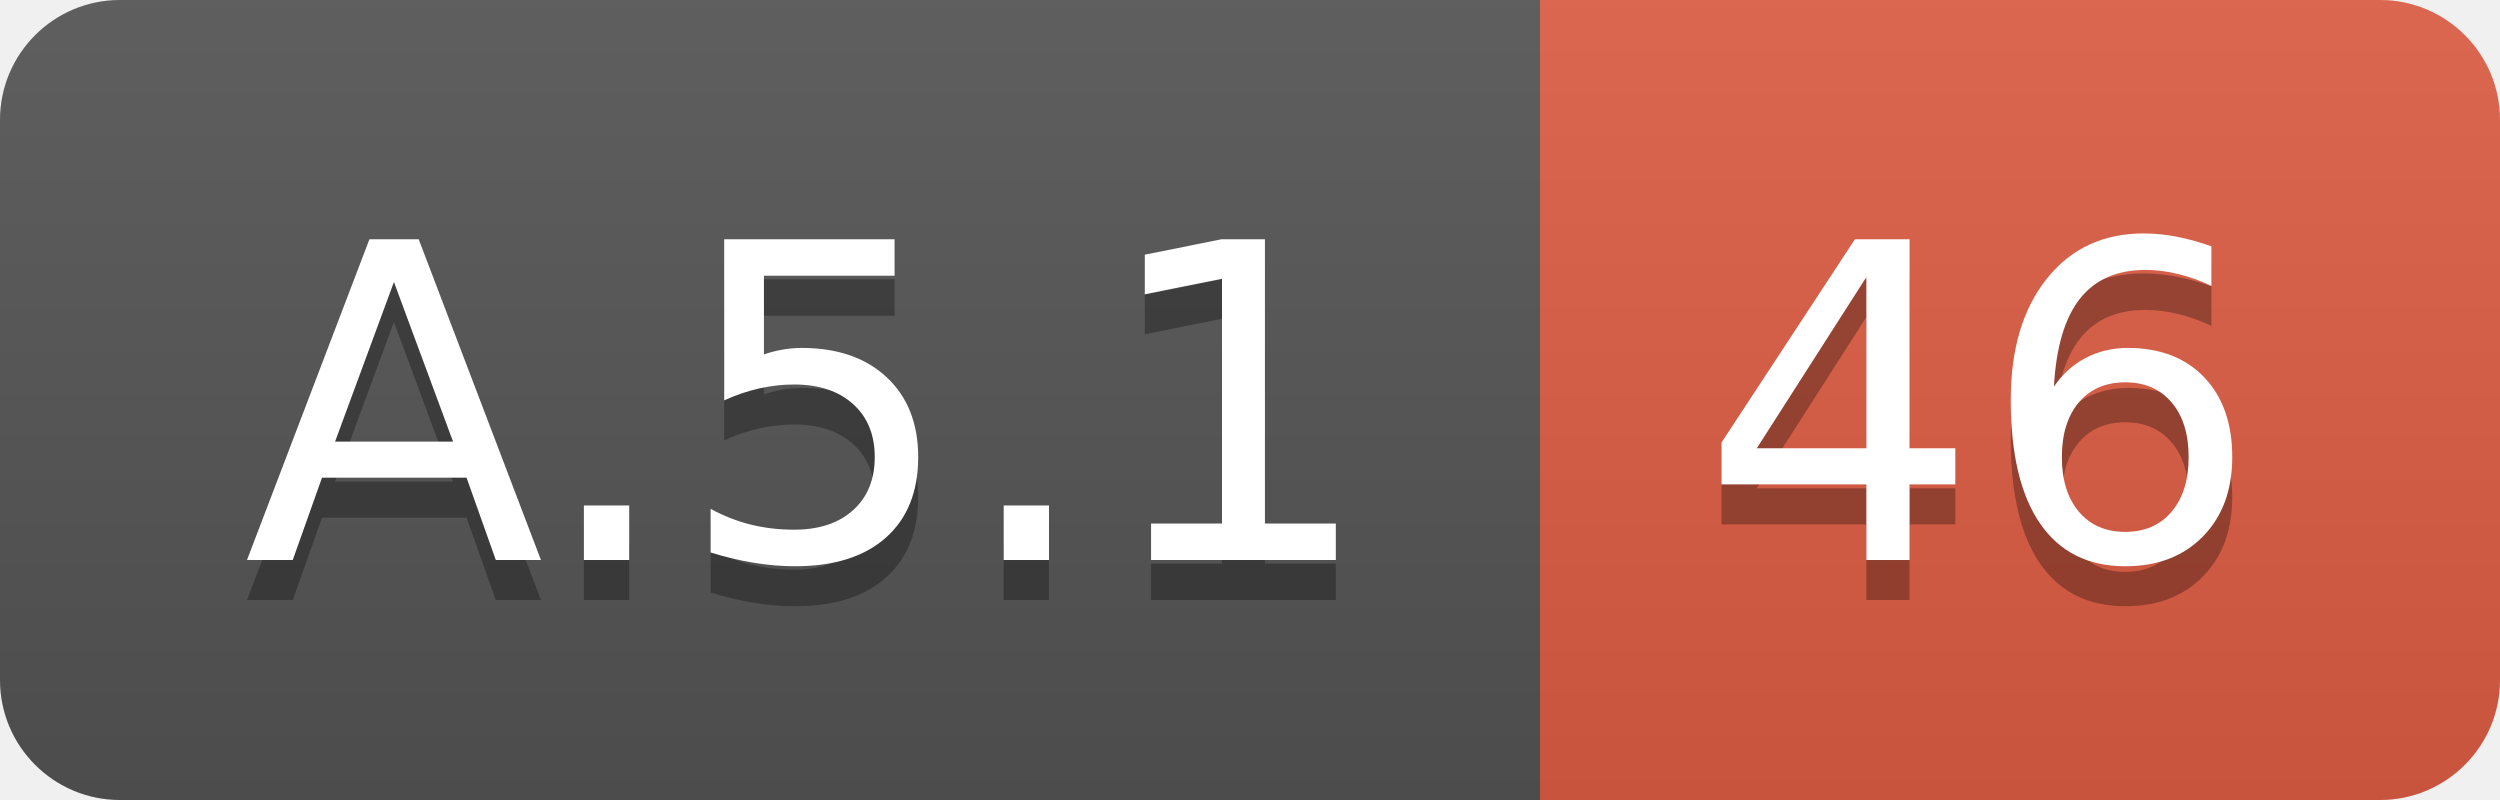
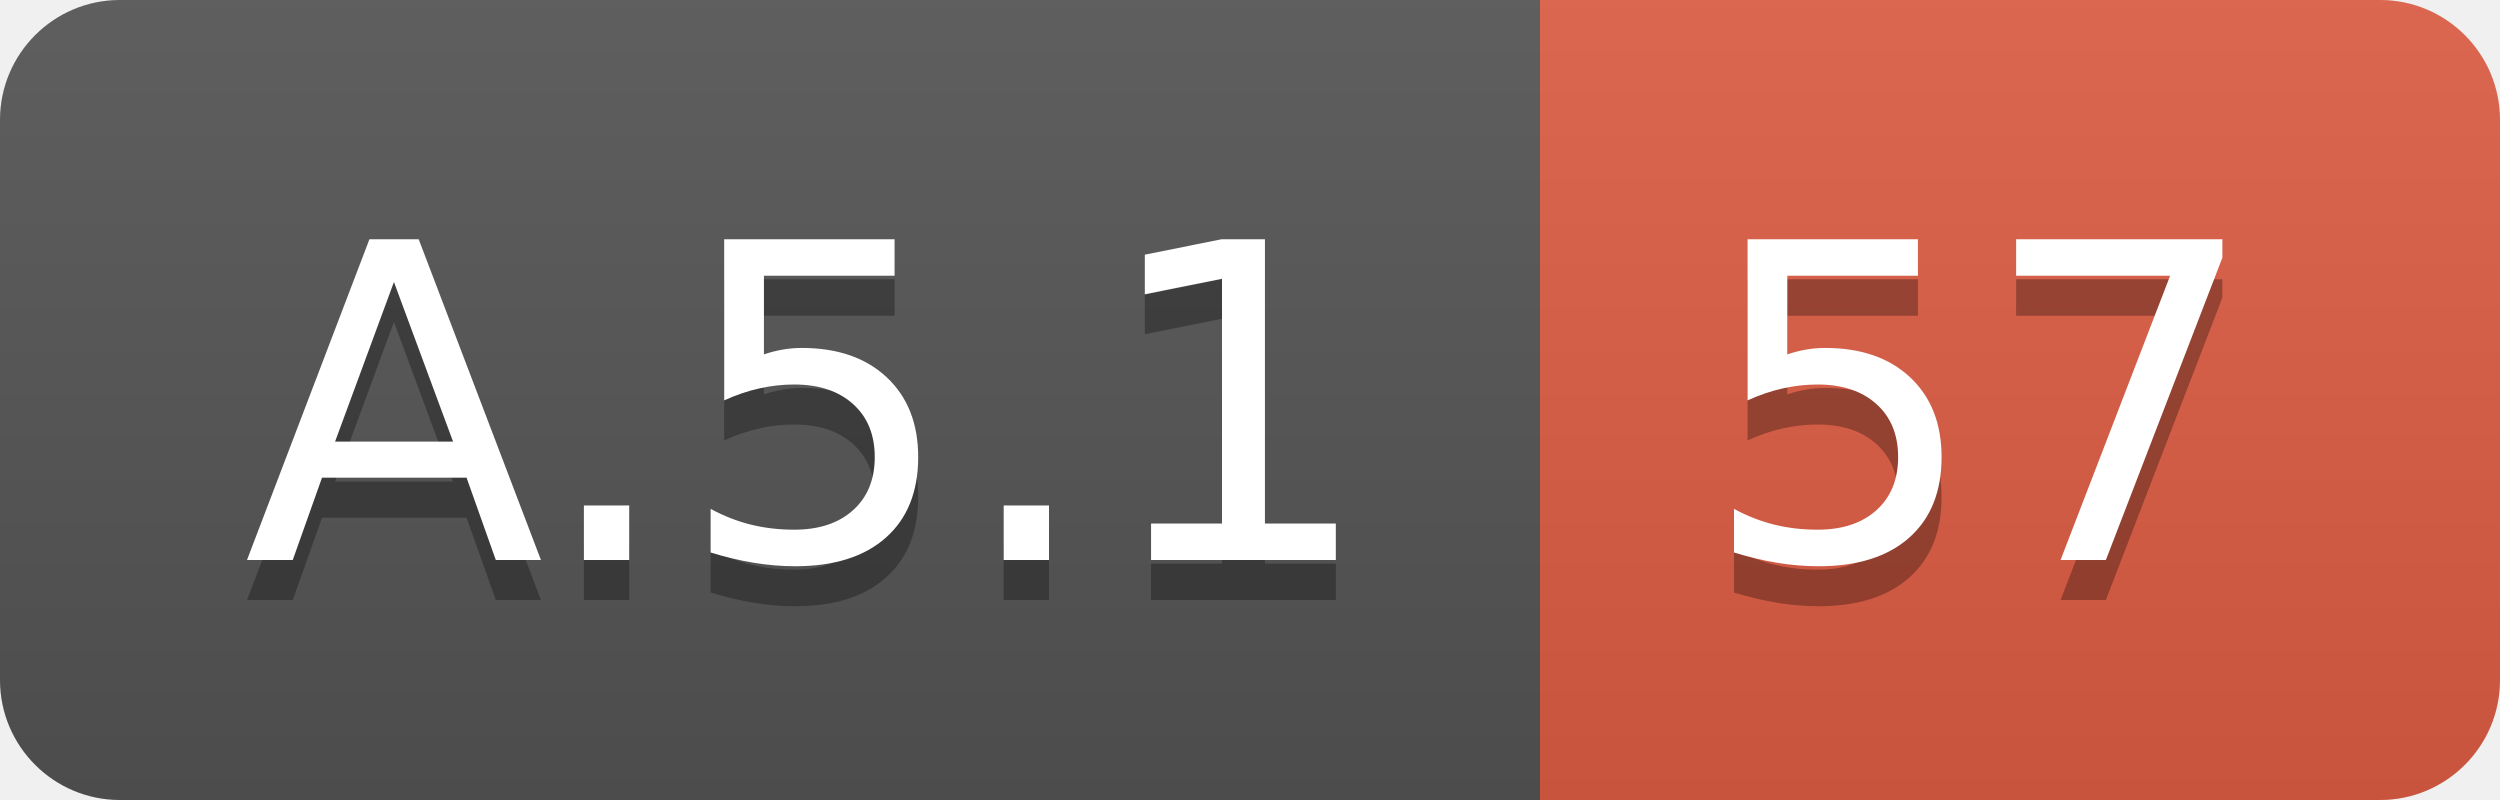
<svg xmlns="http://www.w3.org/2000/svg" width="62.5" height="20">
  <linearGradient id="smooth" x2="0" y2="100%">
    <stop offset="0" stop-color="#bbb" stop-opacity=".1" />
    <stop offset="1" stop-opacity=".1" />
  </linearGradient>
  <clipPath id="round">
    <rect width="62.5" height="20" rx="3" fill="#fff" />
  </clipPath>
  <g clip-path="url(#round)">
    <rect width="38.5" height="20" fill="#555" />
    <rect x="38.5" width="24.0" height="20" fill="#e05d44" />
    <rect width="62.5" height="20" fill="url(#smooth)" />
  </g>
  <g fill="#fff" text-anchor="middle" font-family="DejaVu Sans,Verdana,Geneva,sans-serif" font-size="110">
    <text x="202.5" y="150" fill="#010101" fill-opacity=".3" transform="scale(0.1)" textLength="285.0" lengthAdjust="spacing">A.5.1</text>
    <text x="202.5" y="140" transform="scale(0.1)" textLength="285.0" lengthAdjust="spacing">A.5.1</text>
-     <text x="495.0" y="150" fill="#010101" fill-opacity=".3" transform="scale(0.1)" textLength="140.0" lengthAdjust="spacing">46</text>
-     <text x="495.0" y="140" transform="scale(0.1)" textLength="140.0" lengthAdjust="spacing">46</text>
+     <text x="495.0" y="150" fill="#010101" fill-opacity=".3" transform="scale(0.1)" textLength="140.0" lengthAdjust="spacing">57</text>
+     <text x="495.0" y="140" transform="scale(0.1)" textLength="140.0" lengthAdjust="spacing">57</text>
  </g>
</svg>
